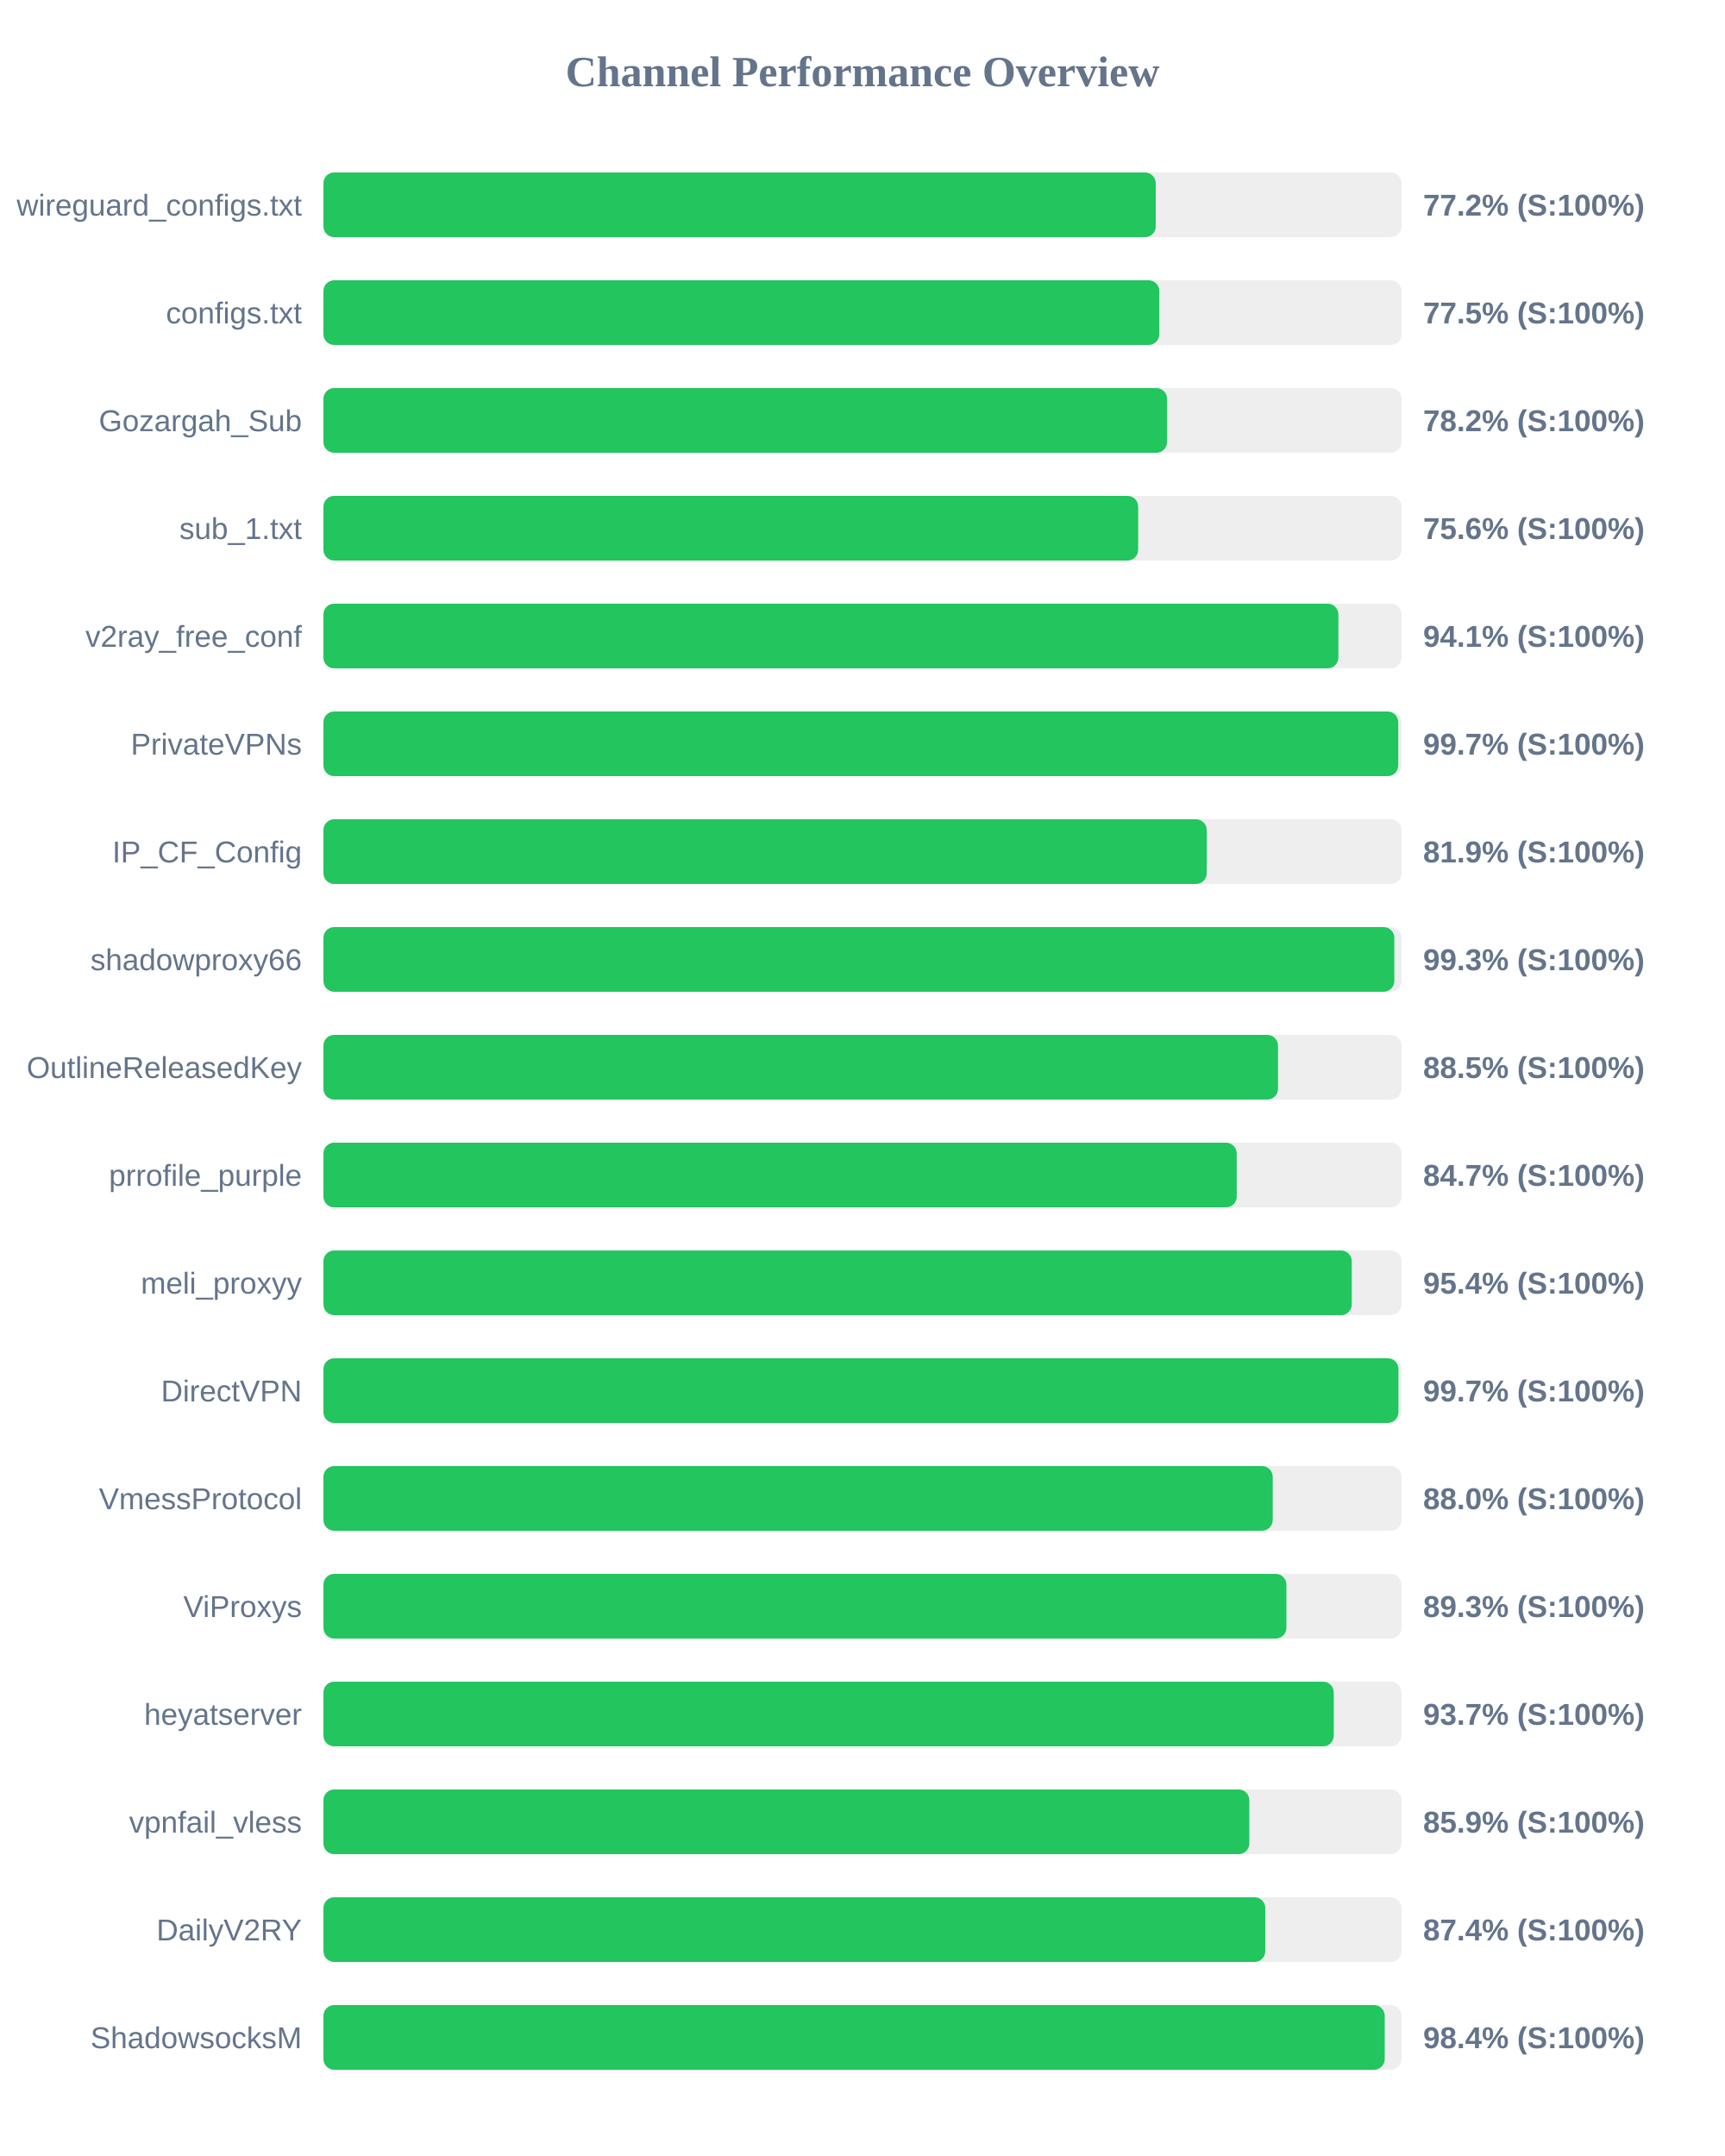
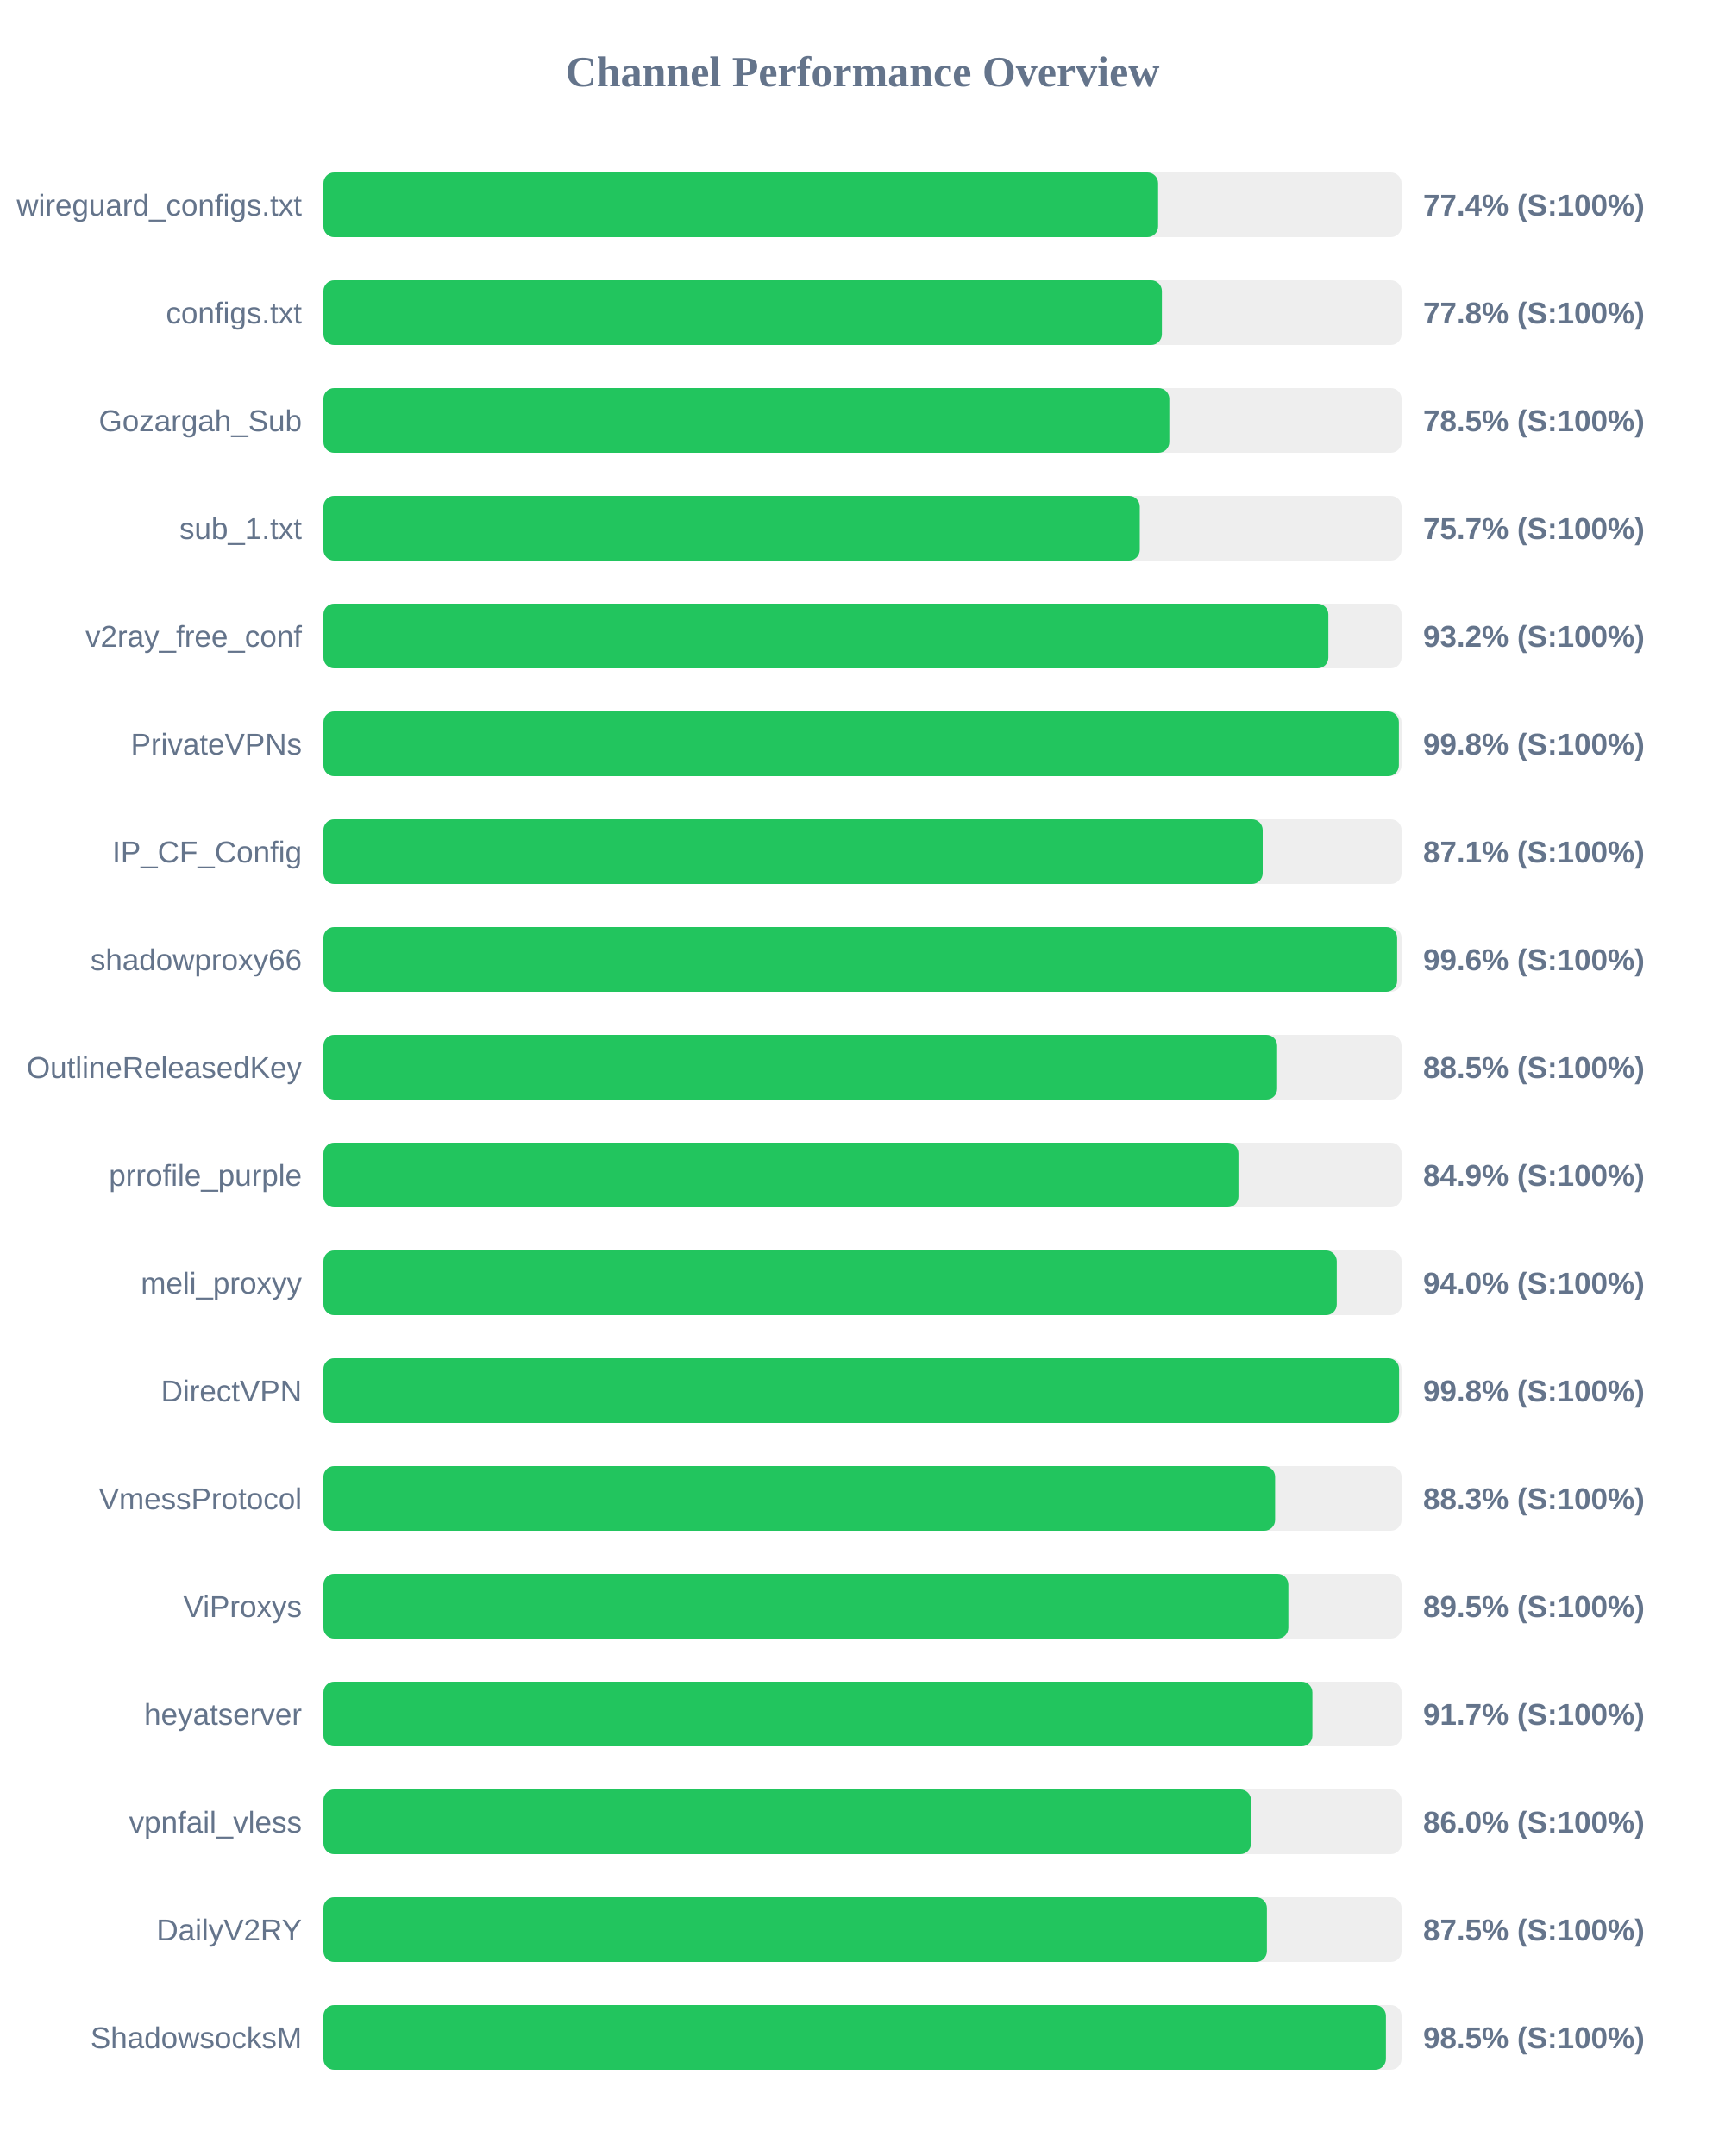
<svg xmlns="http://www.w3.org/2000/svg" width="800" height="1000" version="1.1">
  <style>
        .row { font: 14px Arial; fill: #64748b; }
        .score { font: bold 14px Arial; fill: #64748b; }
    </style>
  <text x="400" y="40" text-anchor="middle" font-size="20px" font-weight="bold" fill="#64748b">Channel Performance Overview</text>
  <rect x="150" y="80" width="500" height="30" fill="#eee" rx="5" />
-   <rect x="150" y="80" width="386.0" height="30" fill="#22c55e" rx="5" />
+   <rect x="150" y="80" width="387.1" height="30" fill="#22c55e" rx="5" />
  <text x="140" y="100" text-anchor="end" class="row">wireguard_configs.txt</text>
-   <text x="660" y="100" text-anchor="start" class="score">77.2% (S:100%)</text>
+   <text x="660" y="100" text-anchor="start" class="score">77.4% (S:100%)</text>
  <rect x="150" y="130" width="500" height="30" fill="#eee" rx="5" />
-   <rect x="150" y="130" width="387.65" height="30" fill="#22c55e" rx="5" />
+   <rect x="150" y="130" width="388.85" height="30" fill="#22c55e" rx="5" />
  <text x="140" y="150" text-anchor="end" class="row">configs.txt</text>
-   <text x="660" y="150" text-anchor="start" class="score">77.5% (S:100%)</text>
+   <text x="660" y="150" text-anchor="start" class="score">77.8% (S:100%)</text>
  <rect x="150" y="180" width="500" height="30" fill="#eee" rx="5" />
-   <rect x="150" y="180" width="391.25" height="30" fill="#22c55e" rx="5" />
+   <rect x="150" y="180" width="392.3" height="30" fill="#22c55e" rx="5" />
  <text x="140" y="200" text-anchor="end" class="row">Gozargah_Sub</text>
-   <text x="660" y="200" text-anchor="start" class="score">78.2% (S:100%)</text>
+   <text x="660" y="200" text-anchor="start" class="score">78.5% (S:100%)</text>
  <rect x="150" y="230" width="500" height="30" fill="#eee" rx="5" />
-   <rect x="150" y="230" width="377.85" height="30" fill="#22c55e" rx="5" />
+   <rect x="150" y="230" width="378.6" height="30" fill="#22c55e" rx="5" />
  <text x="140" y="250" text-anchor="end" class="row">sub_1.txt</text>
-   <text x="660" y="250" text-anchor="start" class="score">75.6% (S:100%)</text>
+   <text x="660" y="250" text-anchor="start" class="score">75.7% (S:100%)</text>
  <rect x="150" y="280" width="500" height="30" fill="#eee" rx="5" />
-   <rect x="150" y="280" width="470.7" height="30" fill="#22c55e" rx="5" />
+   <rect x="150" y="280" width="466.05" height="30" fill="#22c55e" rx="5" />
  <text x="140" y="300" text-anchor="end" class="row">v2ray_free_conf</text>
-   <text x="660" y="300" text-anchor="start" class="score">94.1% (S:100%)</text>
+   <text x="660" y="300" text-anchor="start" class="score">93.2% (S:100%)</text>
  <rect x="150" y="330" width="500" height="30" fill="#eee" rx="5" />
-   <rect x="150" y="330" width="498.45" height="30" fill="#22c55e" rx="5" />
+   <rect x="150" y="330" width="498.75" height="30" fill="#22c55e" rx="5" />
  <text x="140" y="350" text-anchor="end" class="row">PrivateVPNs</text>
-   <text x="660" y="350" text-anchor="start" class="score">99.7% (S:100%)</text>
+   <text x="660" y="350" text-anchor="start" class="score">99.8% (S:100%)</text>
  <rect x="150" y="380" width="500" height="30" fill="#eee" rx="5" />
-   <rect x="150" y="380" width="409.65" height="30" fill="#22c55e" rx="5" />
+   <rect x="150" y="380" width="435.6" height="30" fill="#22c55e" rx="5" />
  <text x="140" y="400" text-anchor="end" class="row">IP_CF_Config</text>
-   <text x="660" y="400" text-anchor="start" class="score">81.9% (S:100%)</text>
+   <text x="660" y="400" text-anchor="start" class="score">87.1% (S:100%)</text>
  <rect x="150" y="430" width="500" height="30" fill="#eee" rx="5" />
-   <rect x="150" y="430" width="496.65" height="30" fill="#22c55e" rx="5" />
+   <rect x="150" y="430" width="497.95" height="30" fill="#22c55e" rx="5" />
  <text x="140" y="450" text-anchor="end" class="row">shadowproxy66</text>
-   <text x="660" y="450" text-anchor="start" class="score">99.3% (S:100%)</text>
+   <text x="660" y="450" text-anchor="start" class="score">99.6% (S:100%)</text>
  <rect x="150" y="480" width="500" height="30" fill="#eee" rx="5" />
-   <rect x="150" y="480" width="442.7" height="30" fill="#22c55e" rx="5" />
+   <rect x="150" y="480" width="442.3" height="30" fill="#22c55e" rx="5" />
  <text x="140" y="500" text-anchor="end" class="row">OutlineReleasedKey</text>
  <text x="660" y="500" text-anchor="start" class="score">88.5% (S:100%)</text>
  <rect x="150" y="530" width="500" height="30" fill="#eee" rx="5" />
-   <rect x="150" y="530" width="423.55" height="30" fill="#22c55e" rx="5" />
+   <rect x="150" y="530" width="424.35" height="30" fill="#22c55e" rx="5" />
  <text x="140" y="550" text-anchor="end" class="row">prrofile_purple</text>
-   <text x="660" y="550" text-anchor="start" class="score">84.7% (S:100%)</text>
+   <text x="660" y="550" text-anchor="start" class="score">84.9% (S:100%)</text>
  <rect x="150" y="580" width="500" height="30" fill="#eee" rx="5" />
-   <rect x="150" y="580" width="476.9" height="30" fill="#22c55e" rx="5" />
+   <rect x="150" y="580" width="469.95" height="30" fill="#22c55e" rx="5" />
  <text x="140" y="600" text-anchor="end" class="row">meli_proxyy</text>
-   <text x="660" y="600" text-anchor="start" class="score">95.4% (S:100%)</text>
+   <text x="660" y="600" text-anchor="start" class="score">94.0% (S:100%)</text>
  <rect x="150" y="630" width="500" height="30" fill="#eee" rx="5" />
-   <rect x="150" y="630" width="498.55" height="30" fill="#22c55e" rx="5" />
+   <rect x="150" y="630" width="498.85" height="30" fill="#22c55e" rx="5" />
  <text x="140" y="650" text-anchor="end" class="row">DirectVPN</text>
-   <text x="660" y="650" text-anchor="start" class="score">99.7% (S:100%)</text>
+   <text x="660" y="650" text-anchor="start" class="score">99.8% (S:100%)</text>
  <rect x="150" y="680" width="500" height="30" fill="#eee" rx="5" />
-   <rect x="150" y="680" width="440.25" height="30" fill="#22c55e" rx="5" />
+   <rect x="150" y="680" width="441.35" height="30" fill="#22c55e" rx="5" />
  <text x="140" y="700" text-anchor="end" class="row">VmessProtocol</text>
-   <text x="660" y="700" text-anchor="start" class="score">88.0% (S:100%)</text>
+   <text x="660" y="700" text-anchor="start" class="score">88.3% (S:100%)</text>
  <rect x="150" y="730" width="500" height="30" fill="#eee" rx="5" />
-   <rect x="150" y="730" width="446.6" height="30" fill="#22c55e" rx="5" />
+   <rect x="150" y="730" width="447.5" height="30" fill="#22c55e" rx="5" />
  <text x="140" y="750" text-anchor="end" class="row">ViProxys</text>
-   <text x="660" y="750" text-anchor="start" class="score">89.3% (S:100%)</text>
+   <text x="660" y="750" text-anchor="start" class="score">89.5% (S:100%)</text>
  <rect x="150" y="780" width="500" height="30" fill="#eee" rx="5" />
-   <rect x="150" y="780" width="468.55" height="30" fill="#22c55e" rx="5" />
+   <rect x="150" y="780" width="458.65" height="30" fill="#22c55e" rx="5" />
  <text x="140" y="800" text-anchor="end" class="row">heyatserver</text>
-   <text x="660" y="800" text-anchor="start" class="score">93.7% (S:100%)</text>
+   <text x="660" y="800" text-anchor="start" class="score">91.7% (S:100%)</text>
  <rect x="150" y="830" width="500" height="30" fill="#eee" rx="5" />
-   <rect x="150" y="830" width="429.4" height="30" fill="#22c55e" rx="5" />
+   <rect x="150" y="830" width="430.2" height="30" fill="#22c55e" rx="5" />
  <text x="140" y="850" text-anchor="end" class="row">vpnfail_vless</text>
-   <text x="660" y="850" text-anchor="start" class="score">85.9% (S:100%)</text>
+   <text x="660" y="850" text-anchor="start" class="score">86.0% (S:100%)</text>
  <rect x="150" y="880" width="500" height="30" fill="#eee" rx="5" />
-   <rect x="150" y="880" width="436.8" height="30" fill="#22c55e" rx="5" />
+   <rect x="150" y="880" width="437.55" height="30" fill="#22c55e" rx="5" />
  <text x="140" y="900" text-anchor="end" class="row">DailyV2RY</text>
-   <text x="660" y="900" text-anchor="start" class="score">87.4% (S:100%)</text>
+   <text x="660" y="900" text-anchor="start" class="score">87.5% (S:100%)</text>
  <rect x="150" y="930" width="500" height="30" fill="#eee" rx="5" />
-   <rect x="150" y="930" width="492.2" height="30" fill="#22c55e" rx="5" />
+   <rect x="150" y="930" width="492.75" height="30" fill="#22c55e" rx="5" />
  <text x="140" y="950" text-anchor="end" class="row">ShadowsocksM</text>
-   <text x="660" y="950" text-anchor="start" class="score">98.4% (S:100%)</text>
+   <text x="660" y="950" text-anchor="start" class="score">98.5% (S:100%)</text>
</svg>
